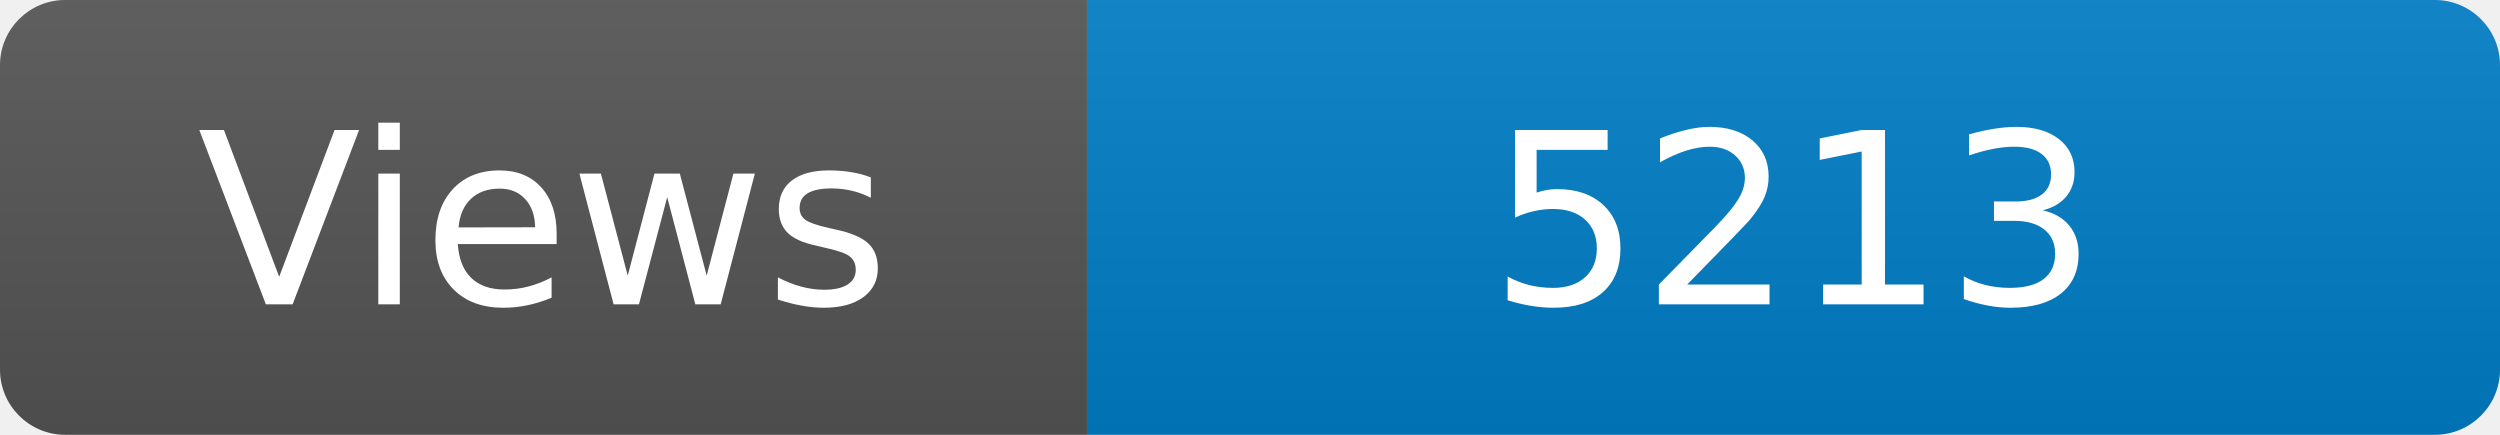
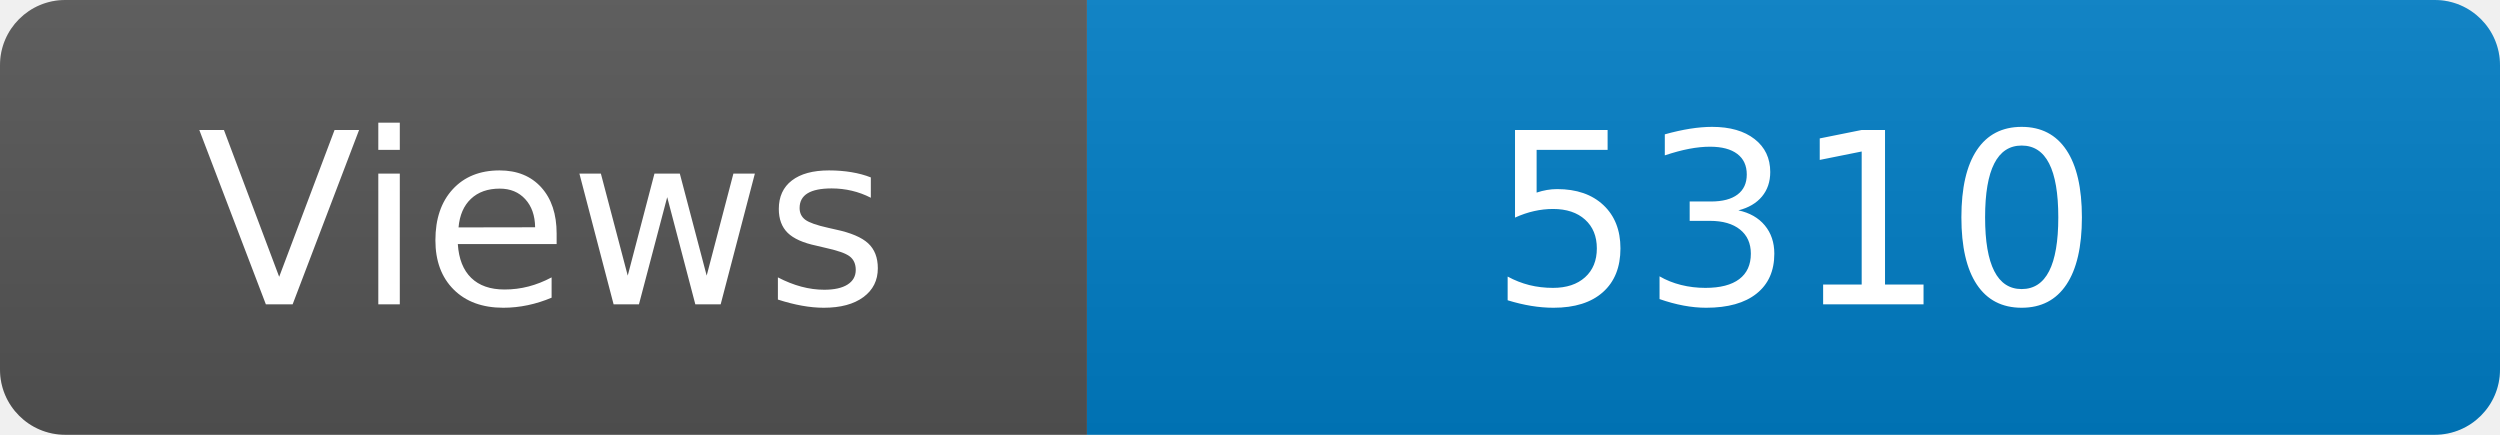
<svg xmlns="http://www.w3.org/2000/svg" width="115" height="20" role="img" aria-label="Maintained?: yes">
  <linearGradient id="s" x2="0" y2="100%">
    <stop offset="0" stop-color="#bbb" stop-opacity=".1" />
    <stop offset="1" stop-opacity=".1" />
  </linearGradient>
  <clipPath id="r">
    <rect width="115" height="20" rx="3" fill="#fff" />
  </clipPath>
  <g clip-path="url(#r)">
    <rect width="50" height="20" fill="#555" />
    <rect x="50" width="160" height="20" fill="#007ec6" />
    <rect width="115" height="20" fill="url(#s)" />
  </g>
  <g fill="#fff" text-anchor="middle" font-family="Verdana,Geneva,DejaVu Sans,sans-serif" font-size="110">
    <text x="250" y="140" transform="scale(.1)" fill="#fff">Views</text>
-     <text x="825" y="140" transform="scale(.1)" fill="#fff">5213</text>
+     <text x="825" y="140" transform="scale(.1)" fill="#fff">5310</text>
  </g>
</svg>
